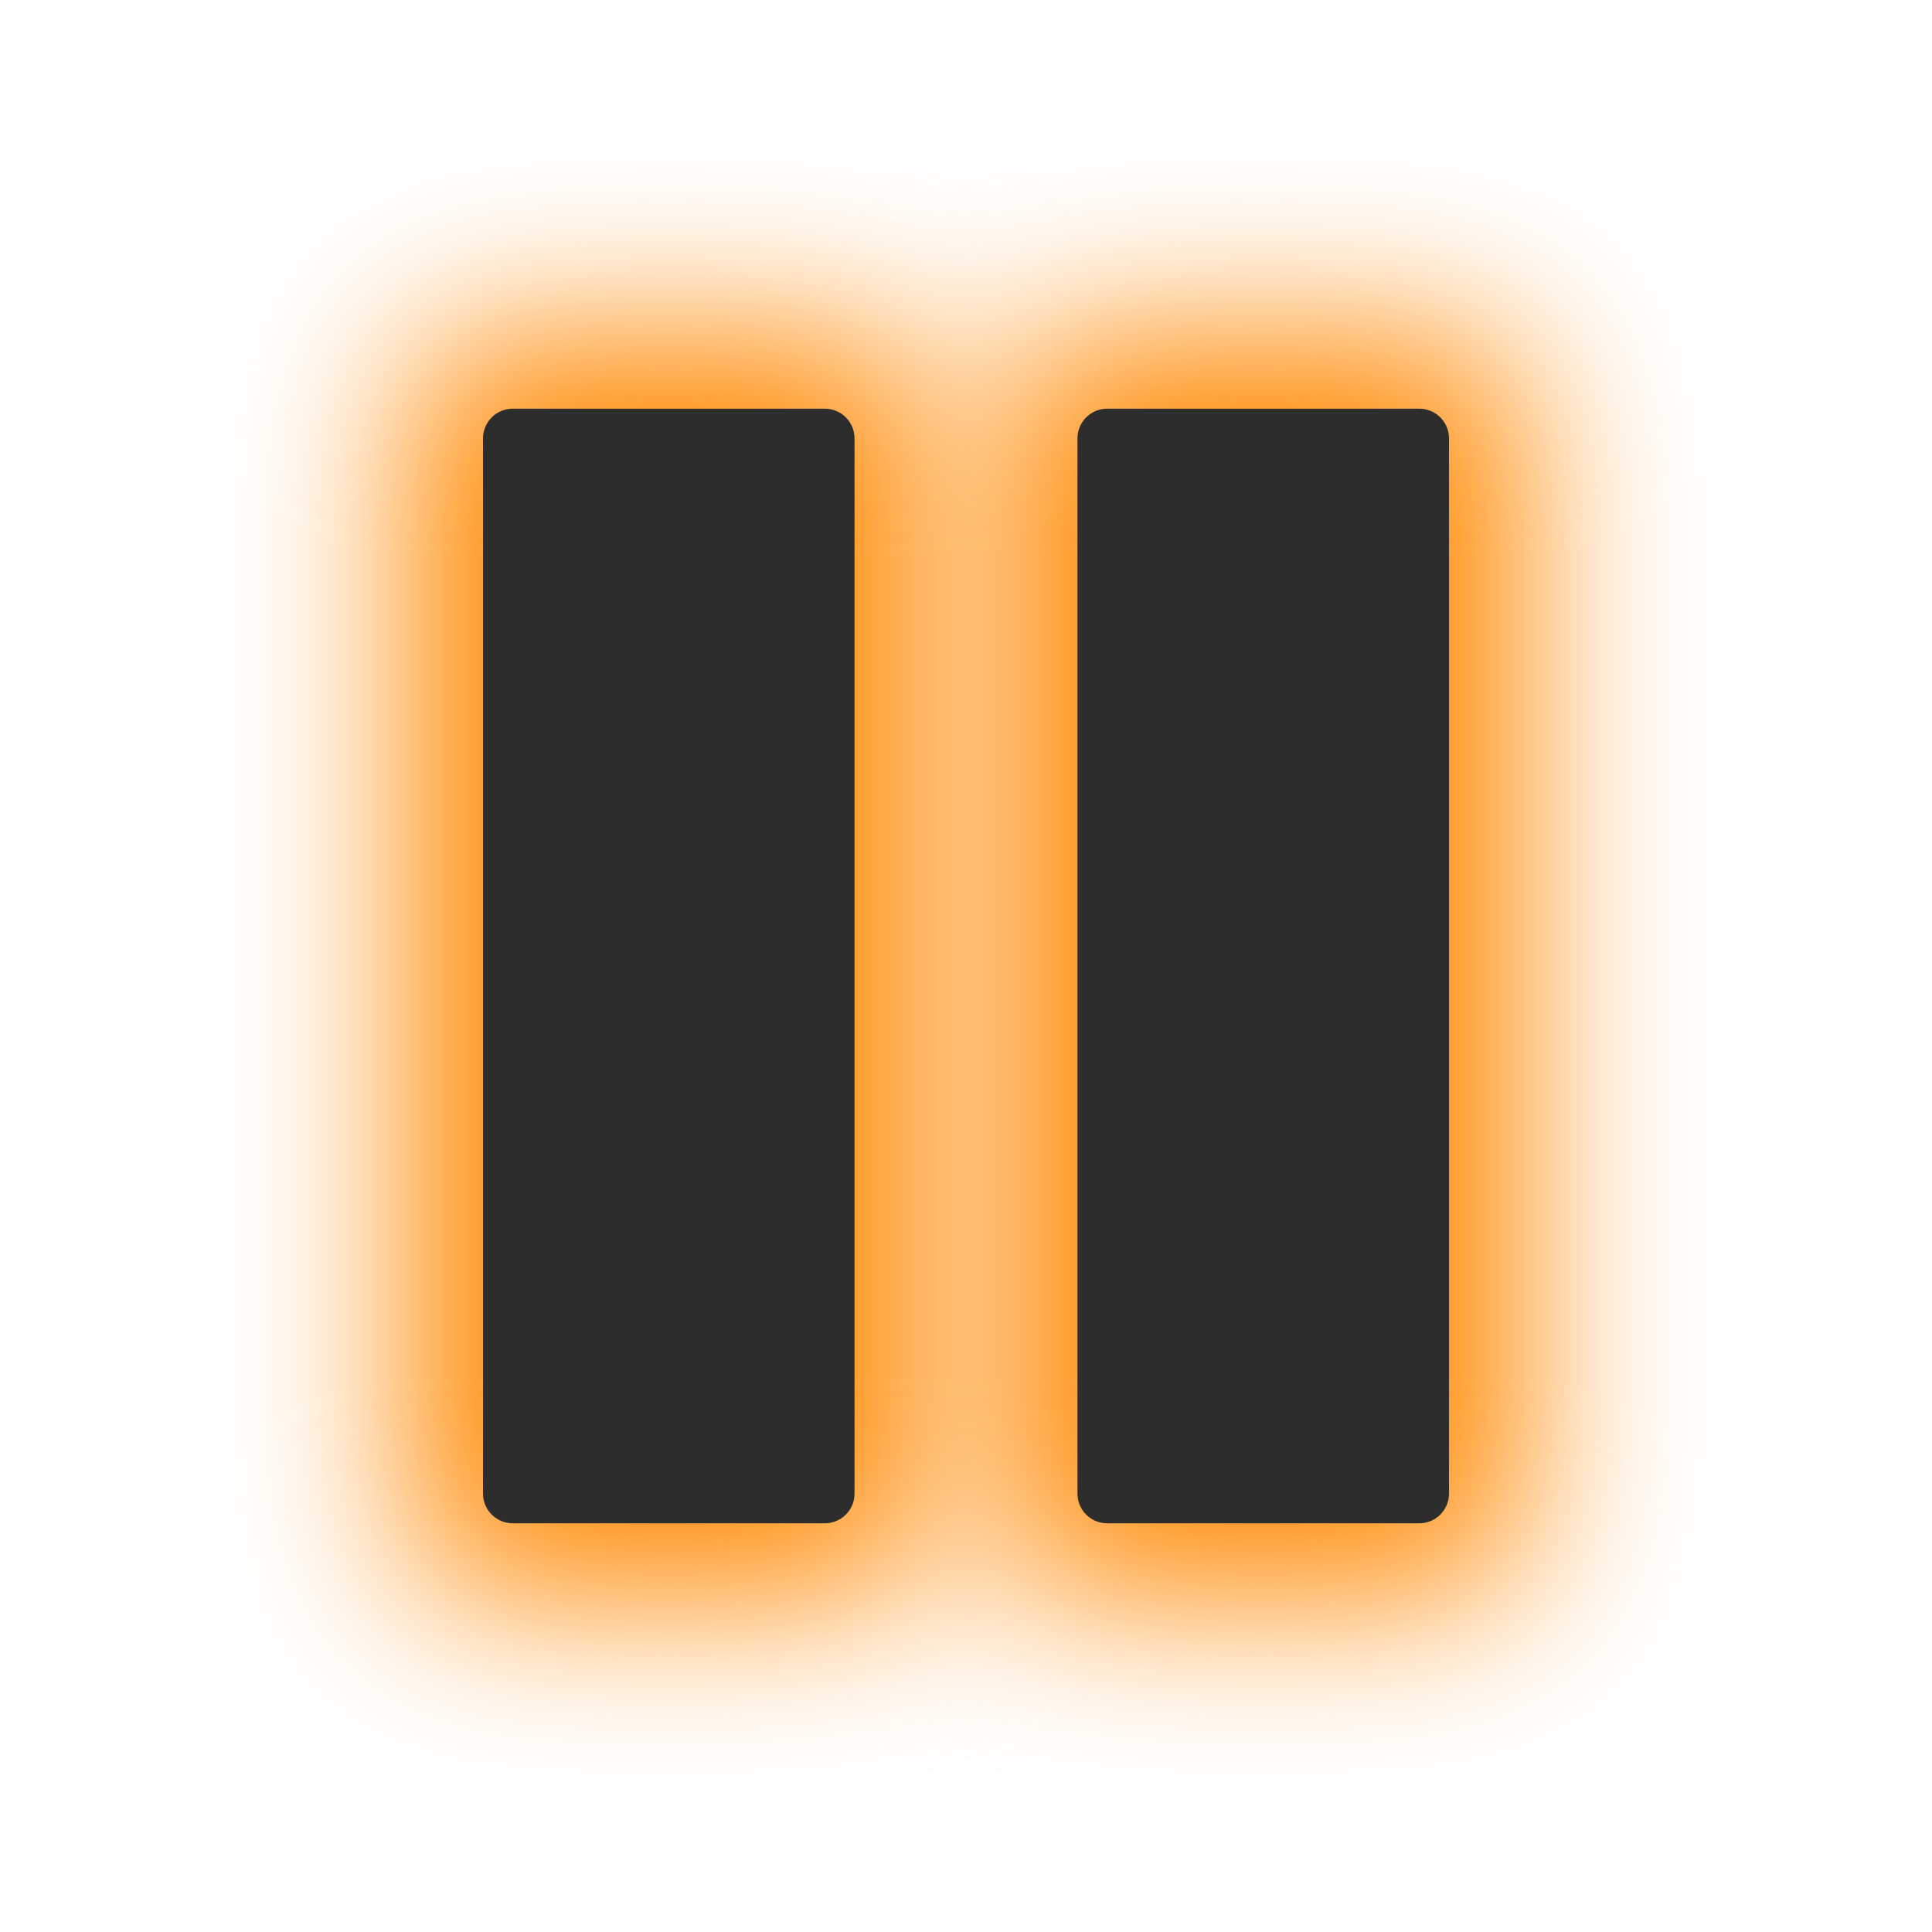
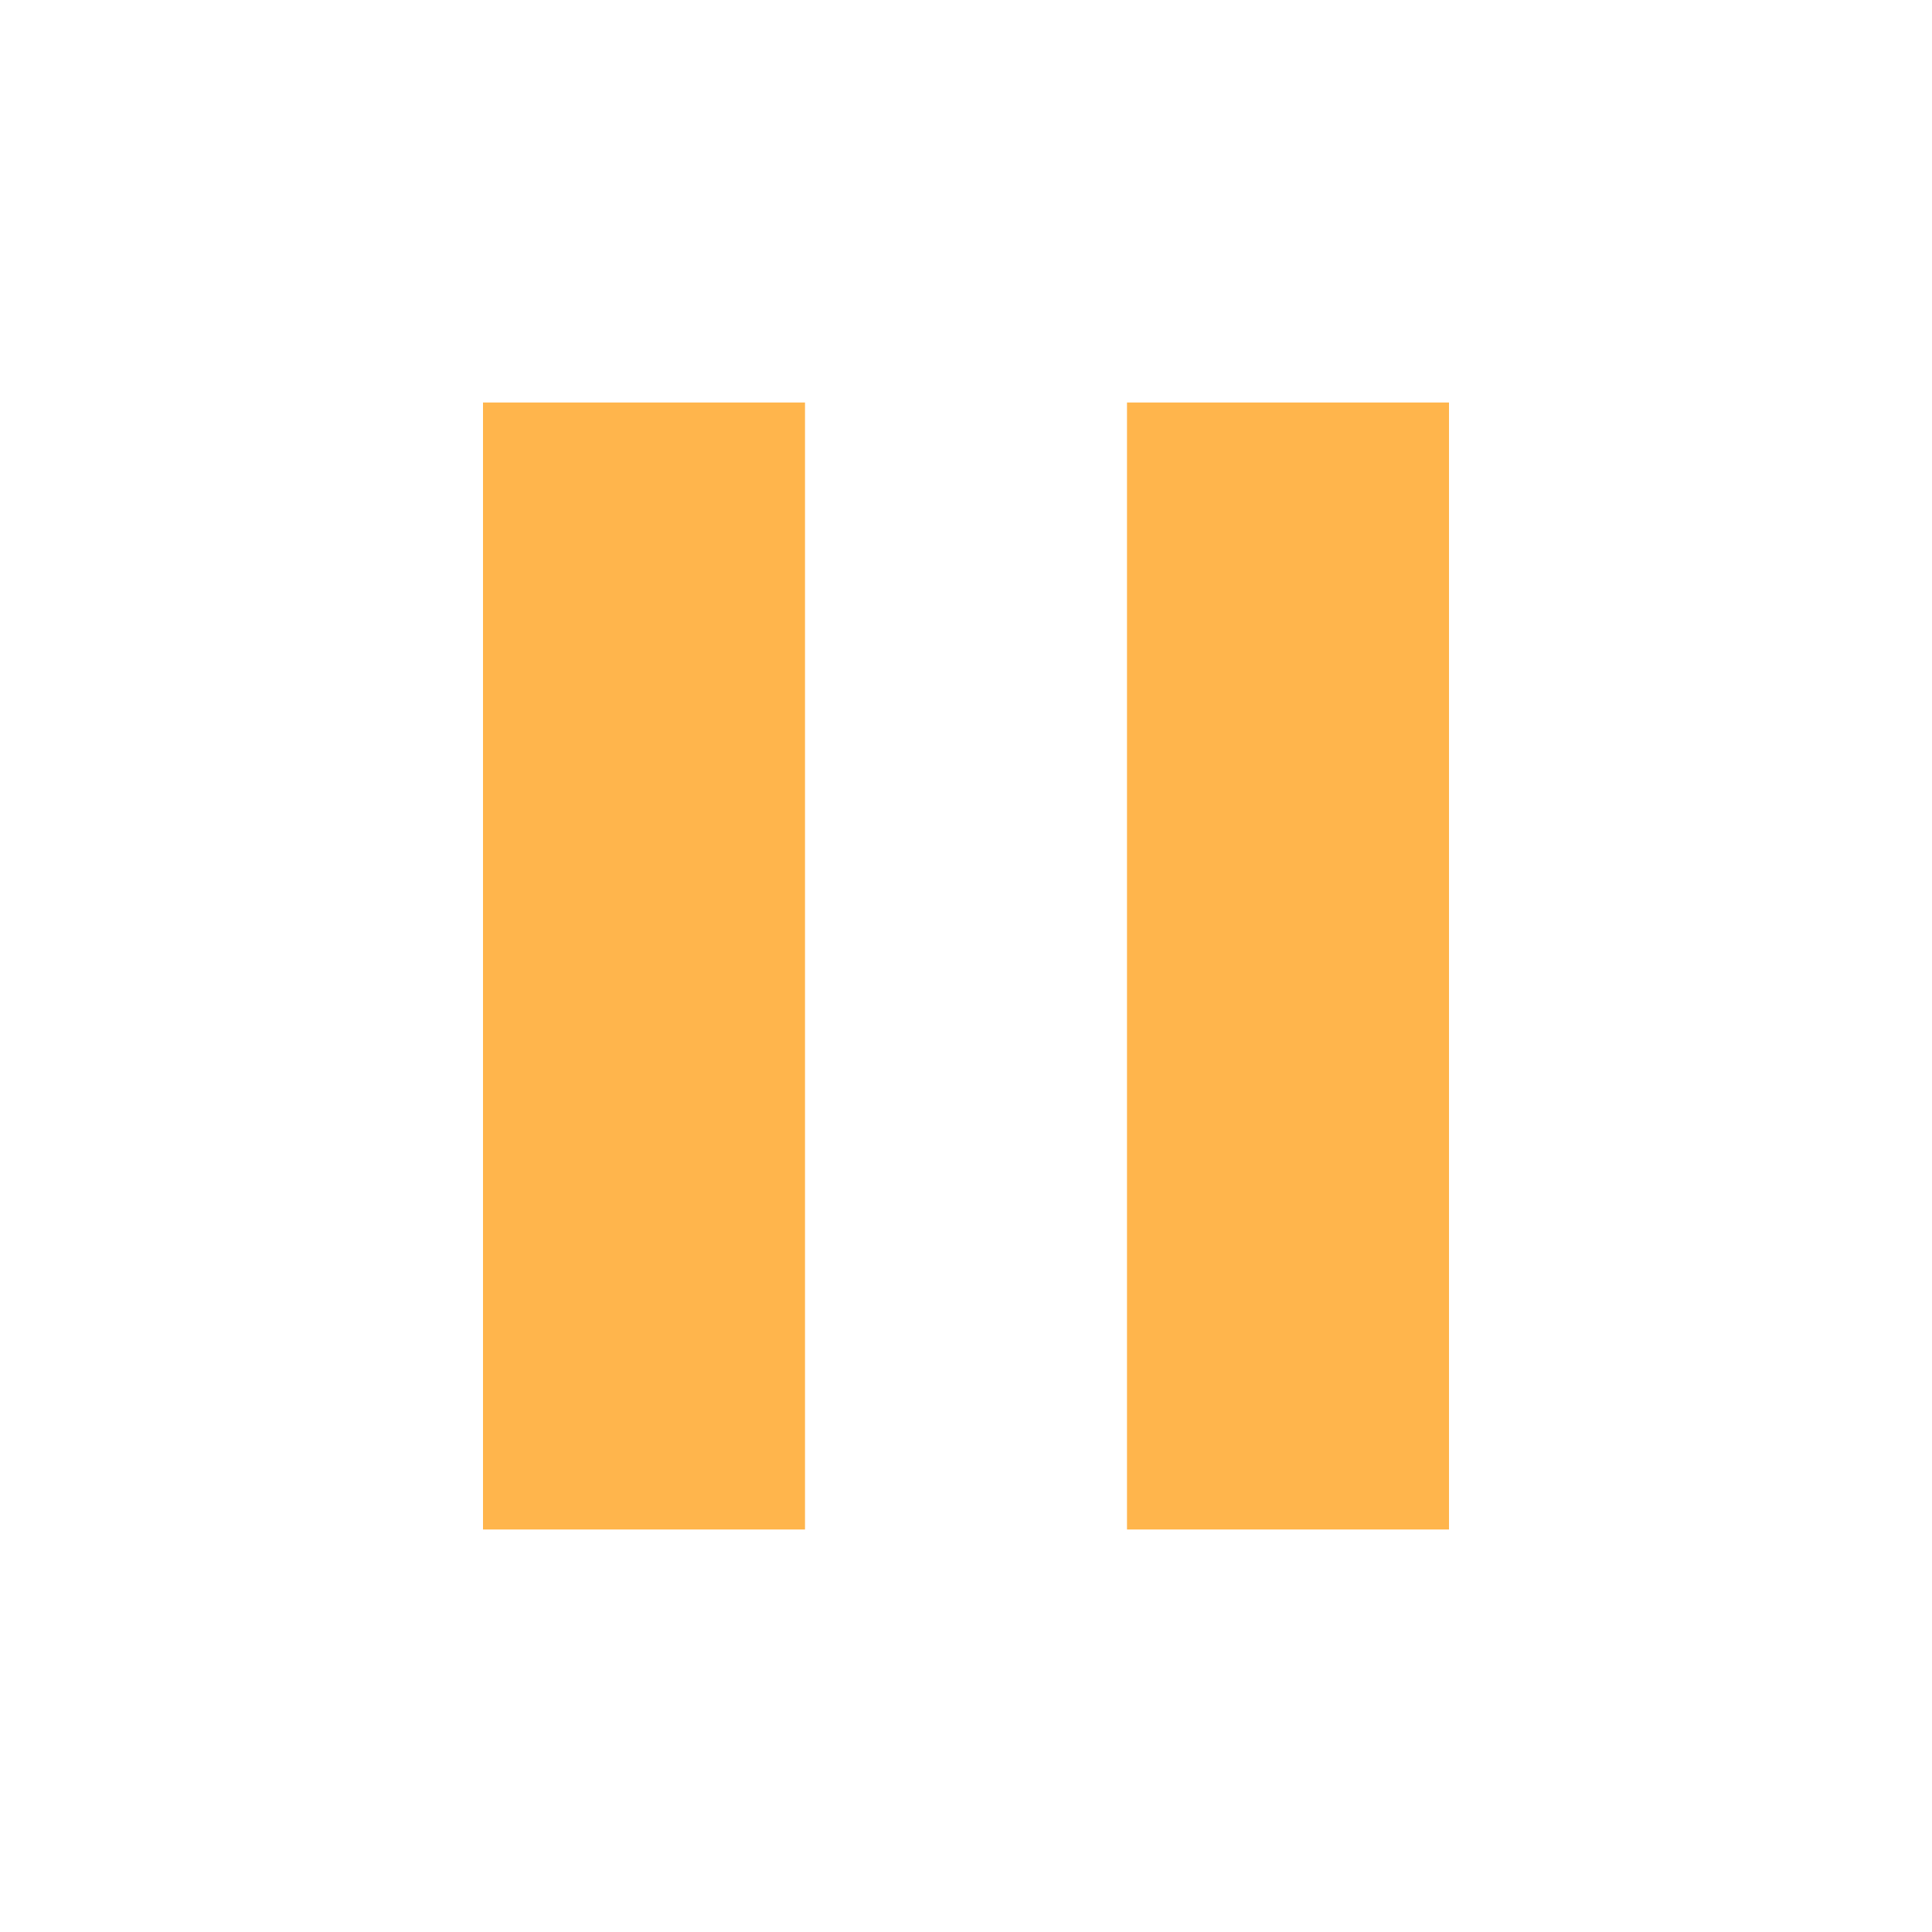
- <svg xmlns="http://www.w3.org/2000/svg" width="130" height="130" id="svg4682" version="1.1">
-   <defs id="defs4684">
-     <filter color-interpolation-filters="sRGB" id="filter6231" x="-0.28" width="1.56" y="-0.133" height="1.265">
-       <feGaussianBlur stdDeviation="5.25" id="feGaussianBlur6233" />
-     </filter>
-     <filter color-interpolation-filters="sRGB" id="filter6227" x="-0.28" width="1.56" y="-0.133" height="1.265">
-       <feGaussianBlur stdDeviation="5.25" id="feGaussianBlur6229" />
-     </filter>
-     <filter color-interpolation-filters="sRGB" id="filter7078" x="-0.411" width="1.823" y="-0.169" height="1.339">
-       <feGaussianBlur stdDeviation="6" id="feGaussianBlur7080" />
-     </filter>
-     <filter color-interpolation-filters="sRGB" id="filter7082" x="-0.411" width="1.823" y="-0.169" height="1.339">
-       <feGaussianBlur stdDeviation="6" id="feGaussianBlur7084" />
-     </filter>
-   </defs>
-   <g id="layer1" transform="translate(0,-922.3622)">
-     <g id="g3012" transform="translate(116.25,-1.964297)">
-       <rect style="color:#000000;fill:#ff8800;fill-opacity:1;fill-rule:nonzero;stroke:none;stroke-width:10;marker:none;visibility:visible;display:inline;overflow:visible;filter:url(#filter7082);enable-background:accumulate" id="rect6225-6" width="35" height="85" x="-48.75" y="946.826" ry="5" rx="5" />
-       <rect rx="5" ry="5" y="946.826" x="-88.75" height="85" width="35" id="rect5835-3" style="color:#000000;fill:#ff8800;fill-opacity:1;fill-rule:nonzero;stroke:none;stroke-width:10;marker:none;visibility:visible;display:inline;overflow:visible;filter:url(#filter7078);enable-background:accumulate" />
-       <rect style="color:#000000;fill:#2d2d2d;fill-opacity:1;fill-rule:nonzero;stroke:none;stroke-width:10;marker:none;visibility:visible;display:inline;overflow:visible;enable-background:accumulate" id="rect5823-9" width="25" height="75" x="-83.75" y="951.826" ry="2" rx="2" />
-       <rect rx="2" ry="2" y="951.826" x="-43.75" height="75" width="25" id="rect5825-9" style="color:#000000;fill:#2d2d2d;fill-opacity:1;fill-rule:nonzero;stroke:none;stroke-width:10;marker:none;visibility:visible;display:inline;overflow:visible;enable-background:accumulate" />
-     </g>
+ <svg xmlns="http://www.w3.org/2000/svg" width="24" height="24" id="svg4682" version="1.1">
+   <defs id="defs4684" />
+   <g id="layer1" transform="translate(0,-1028.362)">
+     <path style="color:#000000;fill:#ffb54c;fill-opacity:1;fill-rule:nonzero;stroke:none;marker:none;visibility:visible;display:inline;overflow:visible;enable-background:accumulate" d="M 6 5 L 6 19 L 10 19 L 10 5 L 6 5 z M 14 5 L 14 19 L 18 19 L 18 5 L 14 5 z " transform="translate(0,1028.362)" id="rect5038" />
  </g>
</svg>
